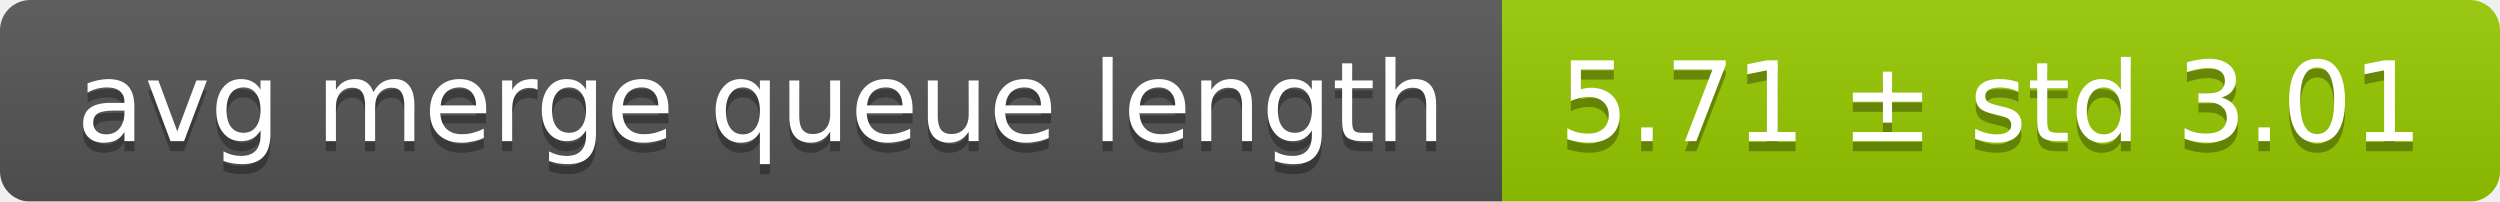
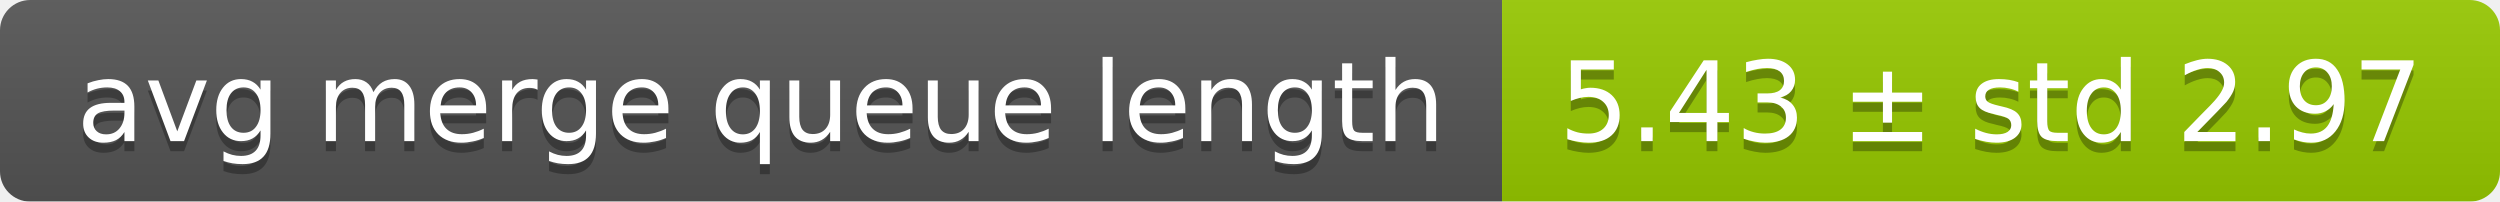
<svg xmlns="http://www.w3.org/2000/svg" width="248" height="20">
  <linearGradient id="smooth" x2="0" y2="100%">
    <stop offset="0" stop-color="#bbb" stop-opacity=".1" />
    <stop offset="1" stop-opacity=".1" />
  </linearGradient>
  <mask id="round">
    <rect width="248" height="20" rx="3" fill="#fff" />
  </mask>
  <g mask="url(#round)">
    <rect width="149" height="20" fill="#555" />
    <rect x="149" width="99" height="20" fill="#97ca00" />
    <rect width="248" height="20" fill="url(#smooth)" />
  </g>
  <g fill="#fff" text-anchor="middle" font-family="DejaVu Sans,Verdana,Geneva,sans-serif" font-size="11">
    <text x="75.5" y="15" fill="#010101" fill-opacity=".3">avg merge queue length</text>
    <text x="75.5" y="14">avg merge queue length</text>
-     <text x="197.5" y="15" fill="#010101" fill-opacity=".3">5.71 ± std 3.01</text>
-     <text x="197.5" y="14">5.71 ± std 3.01</text>
+     <text x="197.5" y="15" fill="#010101" fill-opacity=".3">5.43 ± std 2.97</text>
+     <text x="197.5" y="14">5.43 ± std 2.97</text>
  </g>
</svg>
